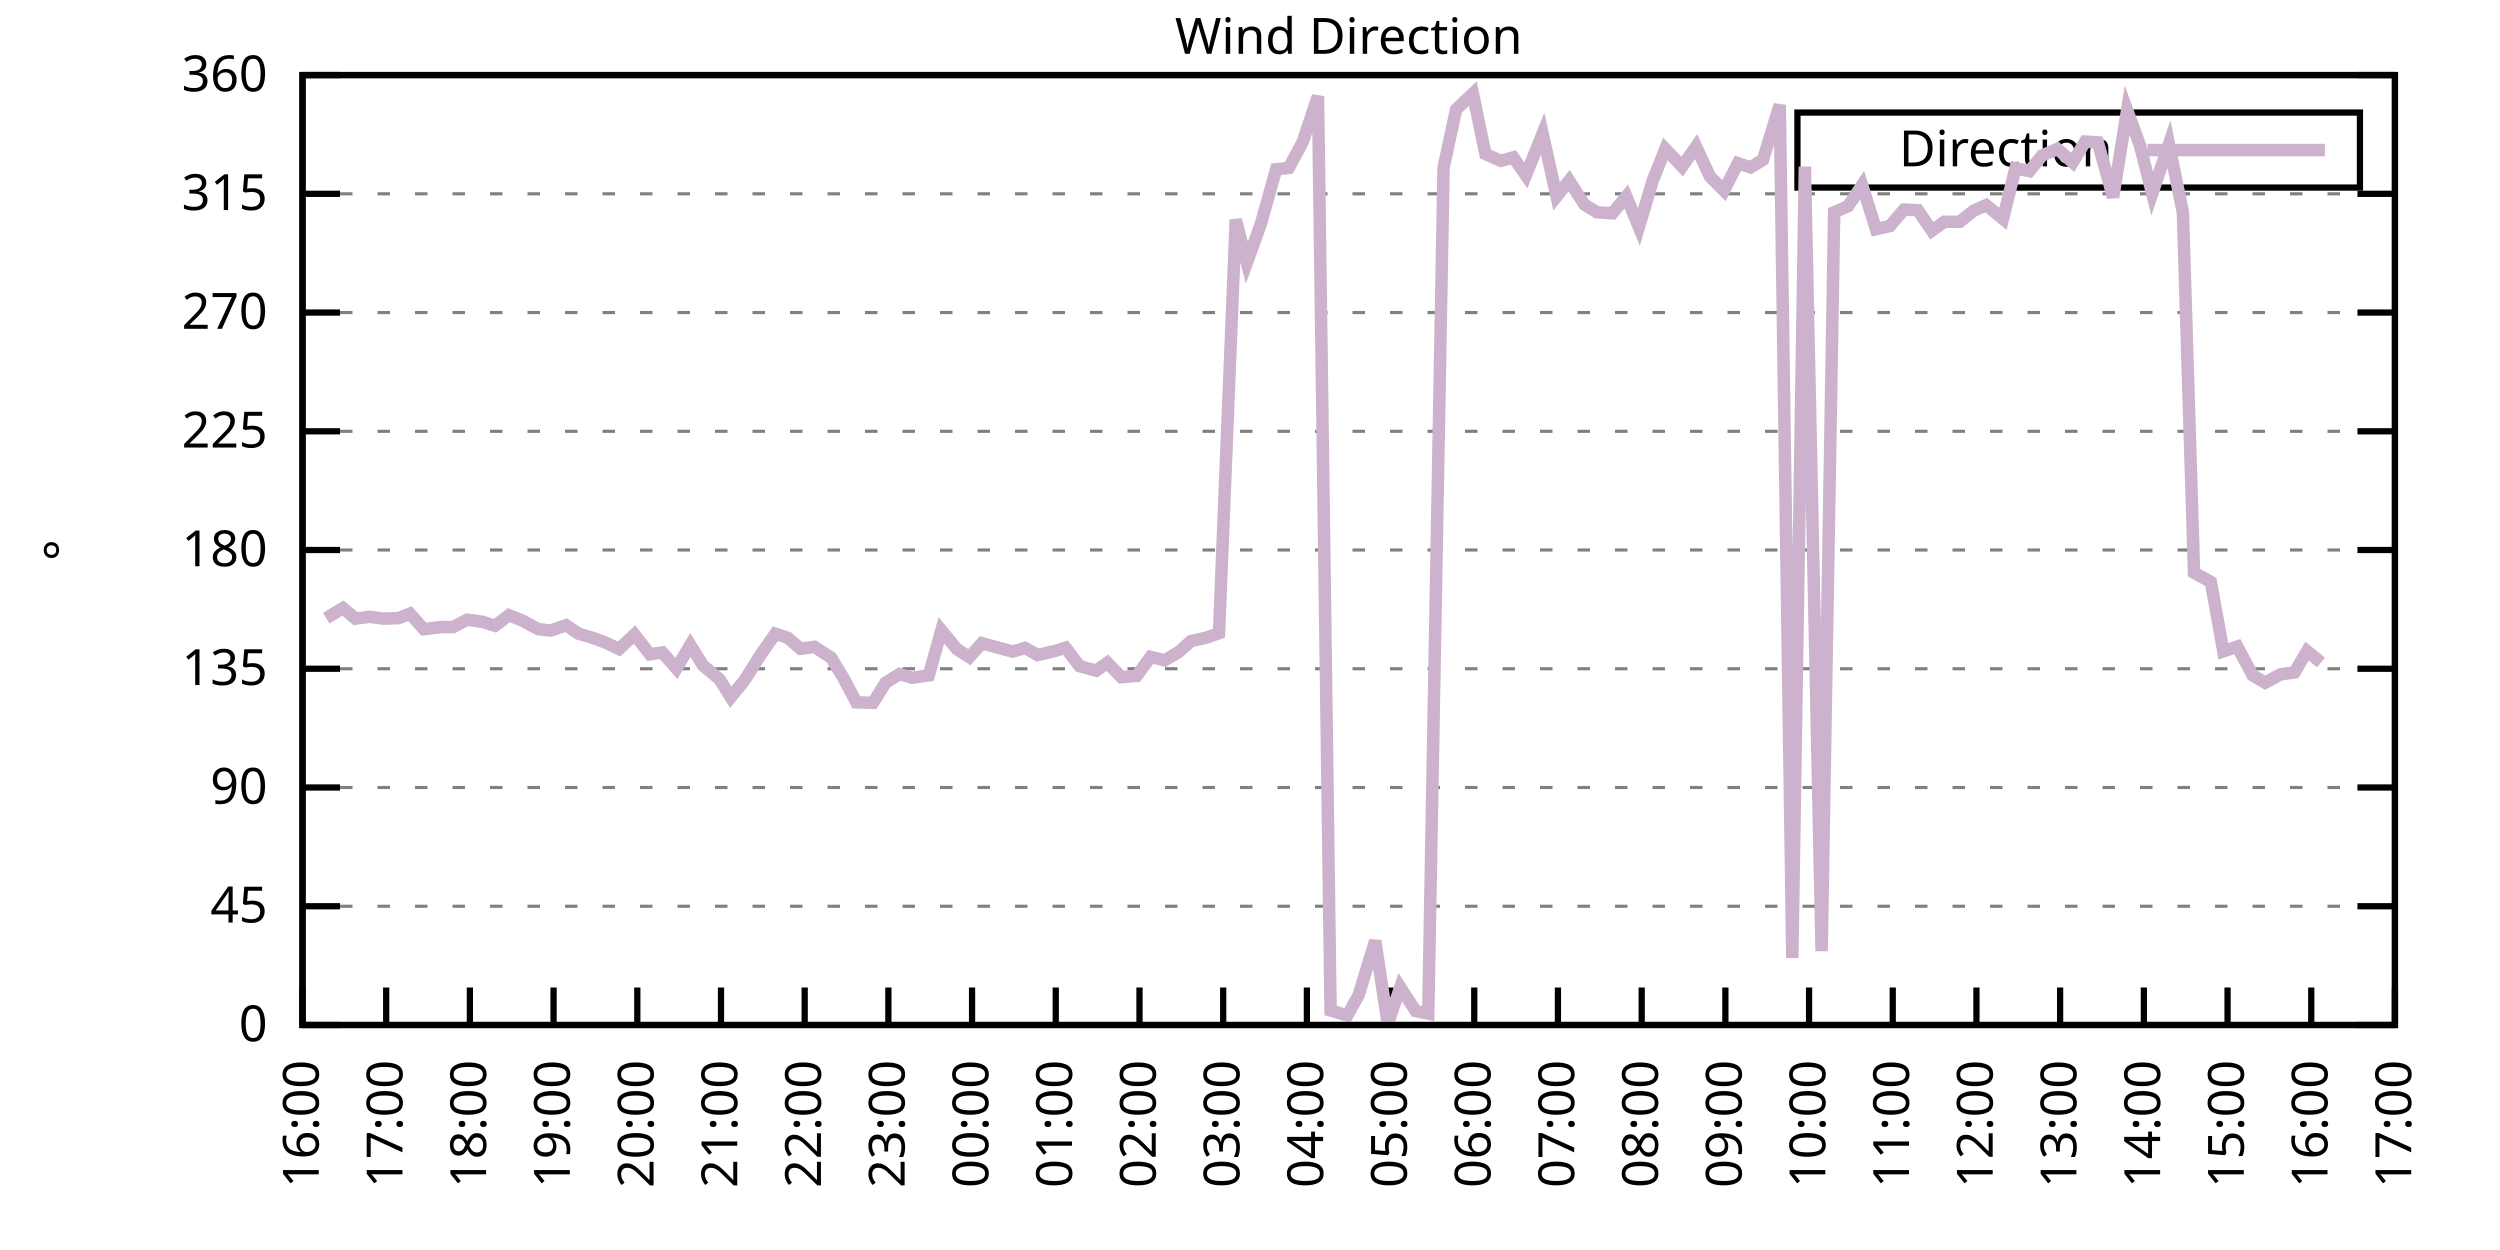
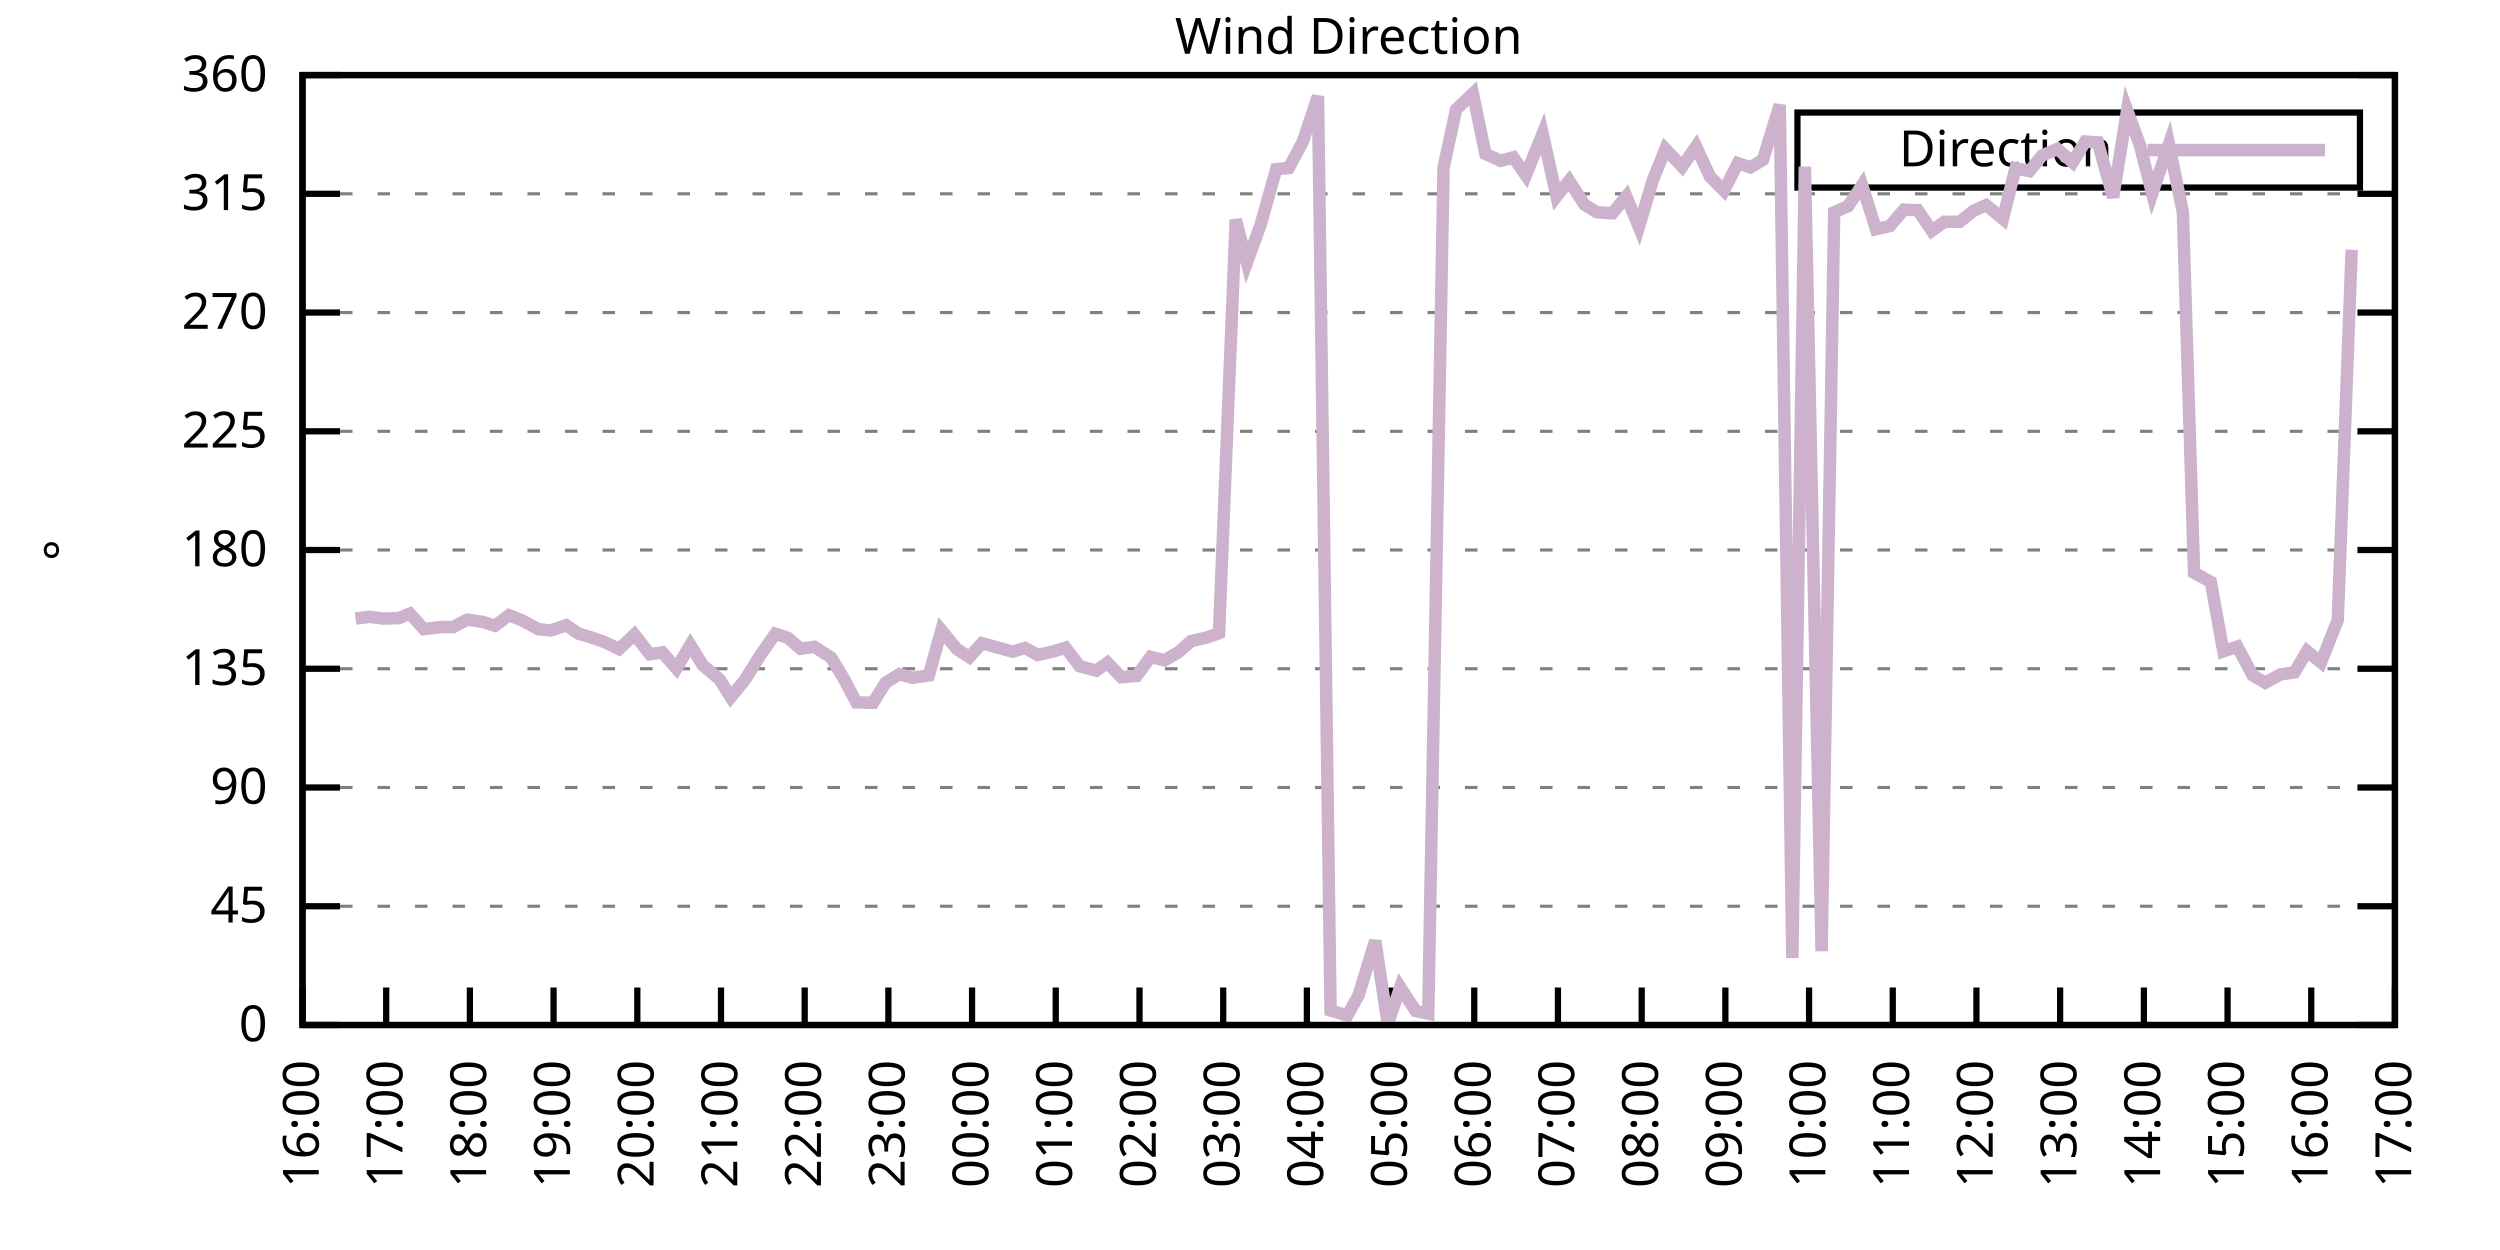
<svg xmlns="http://www.w3.org/2000/svg" xmlns:xlink="http://www.w3.org/1999/xlink" width="400" height="200" viewBox="0 0 400 200">
  <g id="gnuplot_canvas">
    <rect x="0" y="0" width="400" height="200" fill="none" />
    <defs>
      <circle id="gpDot" r="0.5" stroke-width="0.5" stroke="currentColor" />
      <path id="gpPt0" stroke-width="0.333" stroke="currentColor" d="M-1,0 h2 M0,-1 v2" />
      <path id="gpPt1" stroke-width="0.333" stroke="currentColor" d="M-1,-1 L1,1 M1,-1 L-1,1" />
      <path id="gpPt2" stroke-width="0.333" stroke="currentColor" d="M-1,0 L1,0 M0,-1 L0,1 M-1,-1 L1,1 M-1,1 L1,-1" />
      <rect id="gpPt3" stroke-width="0.333" stroke="currentColor" x="-1" y="-1" width="2" height="2" />
      <rect id="gpPt4" stroke-width="0.333" stroke="currentColor" fill="currentColor" x="-1" y="-1" width="2" height="2" />
      <circle id="gpPt5" stroke-width="0.333" stroke="currentColor" cx="0" cy="0" r="1" />
      <use xlink:href="#gpPt5" id="gpPt6" fill="currentColor" stroke="none" />
      <path id="gpPt7" stroke-width="0.333" stroke="currentColor" d="M0,-1.33 L-1.33,0.67 L1.33,0.67 z" />
      <use xlink:href="#gpPt7" id="gpPt8" fill="currentColor" stroke="none" />
      <use xlink:href="#gpPt7" id="gpPt9" stroke="currentColor" transform="rotate(180)" />
      <use xlink:href="#gpPt9" id="gpPt10" fill="currentColor" stroke="none" />
      <use xlink:href="#gpPt3" id="gpPt11" stroke="currentColor" transform="rotate(45)" />
      <use xlink:href="#gpPt11" id="gpPt12" fill="currentColor" stroke="none" />
      <path id="gpPt13" stroke-width="0.333" stroke="currentColor" d="M0,1.330 L1.265,0.411 L0.782,-1.067 L-0.782,-1.076 L-1.265,0.411 z" />
      <use xlink:href="#gpPt13" id="gpPt14" fill="currentColor" stroke="none" />
      <filter id="textbox" filterUnits="objectBoundingBox" x="0" y="0" height="1" width="1">
        <feFlood flood-color="white" flood-opacity="1" result="bgnd" />
        <feComposite in="SourceGraphic" in2="bgnd" operator="atop" />
      </filter>
      <filter id="greybox" filterUnits="objectBoundingBox" x="0" y="0" height="1" width="1">
        <feFlood flood-color="lightgrey" flood-opacity="1" result="grey" />
        <feComposite in="SourceGraphic" in2="grey" operator="atop" />
      </filter>
    </defs>
    <g fill="none" color="white" stroke="currentColor" stroke-width="1.00" stroke-linecap="butt" stroke-linejoin="miter">
</g>
    <g fill="none" color="black" stroke="currentColor" stroke-width="1.00" stroke-linecap="butt" stroke-linejoin="miter">
      <g stroke="none" shape-rendering="crispEdges">
        <polygon fill="rgb(255, 255, 255)" points="48.40,164.00 383.18,164.00 383.18,12.02 48.40,12.02 " />
      </g>
    </g>
    <g fill="none" color="black" stroke="currentColor" stroke-width="1.00" stroke-linecap="butt" stroke-linejoin="miter">
</g>
    <g fill="none" color="black" stroke="black" stroke-width="0.50" stroke-linecap="butt" stroke-linejoin="miter">
</g>
    <g fill="none" color="gray" stroke="currentColor" stroke-width="0.50" stroke-linecap="butt" stroke-linejoin="miter">
      <path stroke="gray" stroke-dasharray="2,4" class="gridline" d="M48.40,164.00 L383.19,164.00  " />
    </g>
    <g fill="none" color="gray" stroke="gray" stroke-width="1.00" stroke-linecap="butt" stroke-linejoin="miter">
</g>
    <g fill="none" color="black" stroke="currentColor" stroke-width="1.00" stroke-linecap="butt" stroke-linejoin="miter">
      <path stroke="black" d="M48.40,164.00 L54.40,164.00 M383.19,164.00 L377.19,164.00  " />
      <g transform="translate(42.80,166.60)" stroke="none" fill="black" font-family="Sans" font-size="8.00" text-anchor="end">
        <text>
          <tspan font-family="Sans"> 0</tspan>
        </text>
      </g>
    </g>
    <g fill="none" color="black" stroke="currentColor" stroke-width="1.00" stroke-linecap="butt" stroke-linejoin="miter">
</g>
    <g fill="none" color="black" stroke="black" stroke-width="0.50" stroke-linecap="butt" stroke-linejoin="miter">
</g>
    <g fill="none" color="gray" stroke="currentColor" stroke-width="0.50" stroke-linecap="butt" stroke-linejoin="miter">
      <path stroke="gray" stroke-dasharray="2,4" class="gridline" d="M48.40,145.00 L383.19,145.00  " />
    </g>
    <g fill="none" color="gray" stroke="gray" stroke-width="1.00" stroke-linecap="butt" stroke-linejoin="miter">
</g>
    <g fill="none" color="black" stroke="currentColor" stroke-width="1.00" stroke-linecap="butt" stroke-linejoin="miter">
      <path stroke="black" d="M48.40,145.00 L54.40,145.00 M383.19,145.00 L377.19,145.00  " />
      <g transform="translate(42.80,147.60)" stroke="none" fill="black" font-family="Sans" font-size="8.00" text-anchor="end">
        <text>
          <tspan font-family="Sans"> 45</tspan>
        </text>
      </g>
    </g>
    <g fill="none" color="black" stroke="currentColor" stroke-width="1.00" stroke-linecap="butt" stroke-linejoin="miter">
</g>
    <g fill="none" color="black" stroke="black" stroke-width="0.50" stroke-linecap="butt" stroke-linejoin="miter">
</g>
    <g fill="none" color="gray" stroke="currentColor" stroke-width="0.50" stroke-linecap="butt" stroke-linejoin="miter">
      <path stroke="gray" stroke-dasharray="2,4" class="gridline" d="M48.40,126.00 L383.19,126.00  " />
    </g>
    <g fill="none" color="gray" stroke="gray" stroke-width="1.00" stroke-linecap="butt" stroke-linejoin="miter">
</g>
    <g fill="none" color="black" stroke="currentColor" stroke-width="1.00" stroke-linecap="butt" stroke-linejoin="miter">
      <path stroke="black" d="M48.40,126.00 L54.40,126.00 M383.19,126.00 L377.19,126.00  " />
      <g transform="translate(42.80,128.60)" stroke="none" fill="black" font-family="Sans" font-size="8.00" text-anchor="end">
        <text>
          <tspan font-family="Sans"> 90</tspan>
        </text>
      </g>
    </g>
    <g fill="none" color="black" stroke="currentColor" stroke-width="1.00" stroke-linecap="butt" stroke-linejoin="miter">
</g>
    <g fill="none" color="black" stroke="black" stroke-width="0.50" stroke-linecap="butt" stroke-linejoin="miter">
</g>
    <g fill="none" color="gray" stroke="currentColor" stroke-width="0.50" stroke-linecap="butt" stroke-linejoin="miter">
      <path stroke="gray" stroke-dasharray="2,4" class="gridline" d="M48.40,107.00 L383.19,107.00  " />
    </g>
    <g fill="none" color="gray" stroke="gray" stroke-width="1.00" stroke-linecap="butt" stroke-linejoin="miter">
</g>
    <g fill="none" color="black" stroke="currentColor" stroke-width="1.00" stroke-linecap="butt" stroke-linejoin="miter">
      <path stroke="black" d="M48.40,107.00 L54.40,107.00 M383.19,107.00 L377.19,107.00  " />
      <g transform="translate(42.80,109.60)" stroke="none" fill="black" font-family="Sans" font-size="8.00" text-anchor="end">
        <text>
          <tspan font-family="Sans"> 135</tspan>
        </text>
      </g>
    </g>
    <g fill="none" color="black" stroke="currentColor" stroke-width="1.00" stroke-linecap="butt" stroke-linejoin="miter">
</g>
    <g fill="none" color="black" stroke="black" stroke-width="0.50" stroke-linecap="butt" stroke-linejoin="miter">
</g>
    <g fill="none" color="gray" stroke="currentColor" stroke-width="0.50" stroke-linecap="butt" stroke-linejoin="miter">
      <path stroke="gray" stroke-dasharray="2,4" class="gridline" d="M48.40,88.00 L383.19,88.00  " />
    </g>
    <g fill="none" color="gray" stroke="gray" stroke-width="1.00" stroke-linecap="butt" stroke-linejoin="miter">
</g>
    <g fill="none" color="black" stroke="currentColor" stroke-width="1.00" stroke-linecap="butt" stroke-linejoin="miter">
      <path stroke="black" d="M48.40,88.00 L54.40,88.00 M383.19,88.00 L377.19,88.00  " />
      <g transform="translate(42.80,90.60)" stroke="none" fill="black" font-family="Sans" font-size="8.00" text-anchor="end">
        <text>
          <tspan font-family="Sans"> 180</tspan>
        </text>
      </g>
    </g>
    <g fill="none" color="black" stroke="currentColor" stroke-width="1.00" stroke-linecap="butt" stroke-linejoin="miter">
</g>
    <g fill="none" color="black" stroke="black" stroke-width="0.50" stroke-linecap="butt" stroke-linejoin="miter">
</g>
    <g fill="none" color="gray" stroke="currentColor" stroke-width="0.50" stroke-linecap="butt" stroke-linejoin="miter">
      <path stroke="gray" stroke-dasharray="2,4" class="gridline" d="M48.40,69.01 L383.19,69.01  " />
    </g>
    <g fill="none" color="gray" stroke="gray" stroke-width="1.00" stroke-linecap="butt" stroke-linejoin="miter">
</g>
    <g fill="none" color="black" stroke="currentColor" stroke-width="1.00" stroke-linecap="butt" stroke-linejoin="miter">
      <path stroke="black" d="M48.40,69.01 L54.40,69.01 M383.19,69.01 L377.19,69.01  " />
      <g transform="translate(42.80,71.61)" stroke="none" fill="black" font-family="Sans" font-size="8.00" text-anchor="end">
        <text>
          <tspan font-family="Sans"> 225</tspan>
        </text>
      </g>
    </g>
    <g fill="none" color="black" stroke="currentColor" stroke-width="1.00" stroke-linecap="butt" stroke-linejoin="miter">
</g>
    <g fill="none" color="black" stroke="black" stroke-width="0.50" stroke-linecap="butt" stroke-linejoin="miter">
</g>
    <g fill="none" color="gray" stroke="currentColor" stroke-width="0.50" stroke-linecap="butt" stroke-linejoin="miter">
      <path stroke="gray" stroke-dasharray="2,4" class="gridline" d="M48.40,50.01 L383.19,50.01  " />
    </g>
    <g fill="none" color="gray" stroke="gray" stroke-width="1.00" stroke-linecap="butt" stroke-linejoin="miter">
</g>
    <g fill="none" color="black" stroke="currentColor" stroke-width="1.00" stroke-linecap="butt" stroke-linejoin="miter">
      <path stroke="black" d="M48.40,50.01 L54.40,50.01 M383.19,50.01 L377.19,50.01  " />
      <g transform="translate(42.80,52.61)" stroke="none" fill="black" font-family="Sans" font-size="8.00" text-anchor="end">
        <text>
          <tspan font-family="Sans"> 270</tspan>
        </text>
      </g>
    </g>
    <g fill="none" color="black" stroke="currentColor" stroke-width="1.00" stroke-linecap="butt" stroke-linejoin="miter">
</g>
    <g fill="none" color="black" stroke="black" stroke-width="0.50" stroke-linecap="butt" stroke-linejoin="miter">
</g>
    <g fill="none" color="gray" stroke="currentColor" stroke-width="0.50" stroke-linecap="butt" stroke-linejoin="miter">
      <path stroke="gray" stroke-dasharray="2,4" class="gridline" d="M48.40,31.01 L383.19,31.01  " />
    </g>
    <g fill="none" color="gray" stroke="gray" stroke-width="1.00" stroke-linecap="butt" stroke-linejoin="miter">
</g>
    <g fill="none" color="black" stroke="currentColor" stroke-width="1.00" stroke-linecap="butt" stroke-linejoin="miter">
      <path stroke="black" d="M48.40,31.01 L54.40,31.01 M383.19,31.01 L377.19,31.01  " />
      <g transform="translate(42.80,33.61)" stroke="none" fill="black" font-family="Sans" font-size="8.00" text-anchor="end">
        <text>
          <tspan font-family="Sans"> 315</tspan>
        </text>
      </g>
    </g>
    <g fill="none" color="black" stroke="currentColor" stroke-width="1.00" stroke-linecap="butt" stroke-linejoin="miter">
</g>
    <g fill="none" color="black" stroke="black" stroke-width="0.50" stroke-linecap="butt" stroke-linejoin="miter">
</g>
    <g fill="none" color="gray" stroke="currentColor" stroke-width="0.50" stroke-linecap="butt" stroke-linejoin="miter">
      <path stroke="gray" stroke-dasharray="2,4" class="gridline" d="M48.40,12.01 L383.19,12.01  " />
    </g>
    <g fill="none" color="gray" stroke="gray" stroke-width="1.00" stroke-linecap="butt" stroke-linejoin="miter">
</g>
    <g fill="none" color="black" stroke="currentColor" stroke-width="1.00" stroke-linecap="butt" stroke-linejoin="miter">
      <path stroke="black" d="M48.40,12.01 L54.40,12.01 M383.19,12.01 L377.19,12.01  " />
      <g transform="translate(42.80,14.61)" stroke="none" fill="black" font-family="Sans" font-size="8.00" text-anchor="end">
        <text>
          <tspan font-family="Sans"> 360</tspan>
        </text>
      </g>
    </g>
    <g fill="none" color="black" stroke="currentColor" stroke-width="1.00" stroke-linecap="butt" stroke-linejoin="miter">
      <path stroke="black" d="M48.40,164.00 L48.40,158.00  " />
      <g transform="translate(51.00,169.60) rotate(270.00)" stroke="none" fill="black" font-family="Sans" font-size="8.00" text-anchor="end">
        <text>
          <tspan font-family="Sans">16:00</tspan>
        </text>
      </g>
    </g>
    <g fill="none" color="black" stroke="currentColor" stroke-width="1.00" stroke-linecap="butt" stroke-linejoin="miter">
      <path stroke="black" d="M61.79,164.00 L61.79,158.00  " />
      <g transform="translate(64.39,169.60) rotate(270.00)" stroke="none" fill="black" font-family="Sans" font-size="8.00" text-anchor="end">
        <text>
          <tspan font-family="Sans">17:00</tspan>
        </text>
      </g>
    </g>
    <g fill="none" color="black" stroke="currentColor" stroke-width="1.00" stroke-linecap="butt" stroke-linejoin="miter">
      <path stroke="black" d="M75.18,164.00 L75.18,158.00  " />
      <g transform="translate(77.78,169.60) rotate(270.00)" stroke="none" fill="black" font-family="Sans" font-size="8.00" text-anchor="end">
        <text>
          <tspan font-family="Sans">18:00</tspan>
        </text>
      </g>
    </g>
    <g fill="none" color="black" stroke="currentColor" stroke-width="1.00" stroke-linecap="butt" stroke-linejoin="miter">
      <path stroke="black" d="M88.57,164.00 L88.57,158.00  " />
      <g transform="translate(91.17,169.60) rotate(270.00)" stroke="none" fill="black" font-family="Sans" font-size="8.00" text-anchor="end">
        <text>
          <tspan font-family="Sans">19:00</tspan>
        </text>
      </g>
    </g>
    <g fill="none" color="black" stroke="currentColor" stroke-width="1.00" stroke-linecap="butt" stroke-linejoin="miter">
      <path stroke="black" d="M101.97,164.00 L101.97,158.00  " />
      <g transform="translate(104.57,169.60) rotate(270.00)" stroke="none" fill="black" font-family="Sans" font-size="8.00" text-anchor="end">
        <text>
          <tspan font-family="Sans">20:00</tspan>
        </text>
      </g>
    </g>
    <g fill="none" color="black" stroke="currentColor" stroke-width="1.00" stroke-linecap="butt" stroke-linejoin="miter">
      <path stroke="black" d="M115.36,164.00 L115.36,158.00  " />
      <g transform="translate(117.96,169.60) rotate(270.00)" stroke="none" fill="black" font-family="Sans" font-size="8.00" text-anchor="end">
        <text>
          <tspan font-family="Sans">21:00</tspan>
        </text>
      </g>
    </g>
    <g fill="none" color="black" stroke="currentColor" stroke-width="1.00" stroke-linecap="butt" stroke-linejoin="miter">
      <path stroke="black" d="M128.75,164.00 L128.75,158.00  " />
      <g transform="translate(131.35,169.60) rotate(270.00)" stroke="none" fill="black" font-family="Sans" font-size="8.00" text-anchor="end">
        <text>
          <tspan font-family="Sans">22:00</tspan>
        </text>
      </g>
    </g>
    <g fill="none" color="black" stroke="currentColor" stroke-width="1.00" stroke-linecap="butt" stroke-linejoin="miter">
      <path stroke="black" d="M142.14,164.00 L142.14,158.00  " />
      <g transform="translate(144.74,169.60) rotate(270.00)" stroke="none" fill="black" font-family="Sans" font-size="8.00" text-anchor="end">
        <text>
          <tspan font-family="Sans">23:00</tspan>
        </text>
      </g>
    </g>
    <g fill="none" color="black" stroke="currentColor" stroke-width="1.00" stroke-linecap="butt" stroke-linejoin="miter">
      <path stroke="black" d="M155.53,164.00 L155.53,158.00  " />
      <g transform="translate(158.13,169.60) rotate(270.00)" stroke="none" fill="black" font-family="Sans" font-size="8.00" text-anchor="end">
        <text>
          <tspan font-family="Sans">00:00</tspan>
        </text>
      </g>
    </g>
    <g fill="none" color="black" stroke="currentColor" stroke-width="1.00" stroke-linecap="butt" stroke-linejoin="miter">
      <path stroke="black" d="M168.92,164.00 L168.92,158.00  " />
      <g transform="translate(171.52,169.60) rotate(270.00)" stroke="none" fill="black" font-family="Sans" font-size="8.00" text-anchor="end">
        <text>
          <tspan font-family="Sans">01:00</tspan>
        </text>
      </g>
    </g>
    <g fill="none" color="black" stroke="currentColor" stroke-width="1.00" stroke-linecap="butt" stroke-linejoin="miter">
      <path stroke="black" d="M182.32,164.00 L182.32,158.00  " />
      <g transform="translate(184.92,169.60) rotate(270.00)" stroke="none" fill="black" font-family="Sans" font-size="8.00" text-anchor="end">
        <text>
          <tspan font-family="Sans">02:00</tspan>
        </text>
      </g>
    </g>
    <g fill="none" color="black" stroke="currentColor" stroke-width="1.00" stroke-linecap="butt" stroke-linejoin="miter">
      <path stroke="black" d="M195.71,164.00 L195.71,158.00  " />
      <g transform="translate(198.31,169.60) rotate(270.00)" stroke="none" fill="black" font-family="Sans" font-size="8.00" text-anchor="end">
        <text>
          <tspan font-family="Sans">03:00</tspan>
        </text>
      </g>
    </g>
    <g fill="none" color="black" stroke="currentColor" stroke-width="1.00" stroke-linecap="butt" stroke-linejoin="miter">
      <path stroke="black" d="M209.10,164.00 L209.10,158.00  " />
      <g transform="translate(211.70,169.60) rotate(270.00)" stroke="none" fill="black" font-family="Sans" font-size="8.00" text-anchor="end">
        <text>
          <tspan font-family="Sans">04:00</tspan>
        </text>
      </g>
    </g>
    <g fill="none" color="black" stroke="currentColor" stroke-width="1.00" stroke-linecap="butt" stroke-linejoin="miter">
      <path stroke="black" d="M222.49,164.00 L222.49,158.00  " />
      <g transform="translate(225.09,169.60) rotate(270.00)" stroke="none" fill="black" font-family="Sans" font-size="8.00" text-anchor="end">
        <text>
          <tspan font-family="Sans">05:00</tspan>
        </text>
      </g>
    </g>
    <g fill="none" color="black" stroke="currentColor" stroke-width="1.00" stroke-linecap="butt" stroke-linejoin="miter">
      <path stroke="black" d="M235.88,164.00 L235.88,158.00  " />
      <g transform="translate(238.48,169.60) rotate(270.00)" stroke="none" fill="black" font-family="Sans" font-size="8.00" text-anchor="end">
        <text>
          <tspan font-family="Sans">06:00</tspan>
        </text>
      </g>
    </g>
    <g fill="none" color="black" stroke="currentColor" stroke-width="1.00" stroke-linecap="butt" stroke-linejoin="miter">
      <path stroke="black" d="M249.27,164.00 L249.27,158.00  " />
      <g transform="translate(251.87,169.60) rotate(270.00)" stroke="none" fill="black" font-family="Sans" font-size="8.00" text-anchor="end">
        <text>
          <tspan font-family="Sans">07:00</tspan>
        </text>
      </g>
    </g>
    <g fill="none" color="black" stroke="currentColor" stroke-width="1.00" stroke-linecap="butt" stroke-linejoin="miter">
      <path stroke="black" d="M262.67,164.00 L262.67,158.00  " />
      <g transform="translate(265.27,169.60) rotate(270.00)" stroke="none" fill="black" font-family="Sans" font-size="8.00" text-anchor="end">
        <text>
          <tspan font-family="Sans">08:00</tspan>
        </text>
      </g>
    </g>
    <g fill="none" color="black" stroke="currentColor" stroke-width="1.00" stroke-linecap="butt" stroke-linejoin="miter">
      <path stroke="black" d="M276.06,164.00 L276.06,158.00  " />
      <g transform="translate(278.66,169.60) rotate(270.00)" stroke="none" fill="black" font-family="Sans" font-size="8.00" text-anchor="end">
        <text>
          <tspan font-family="Sans">09:00</tspan>
        </text>
      </g>
    </g>
    <g fill="none" color="black" stroke="currentColor" stroke-width="1.00" stroke-linecap="butt" stroke-linejoin="miter">
      <path stroke="black" d="M289.45,164.00 L289.45,158.00  " />
      <g transform="translate(292.05,169.60) rotate(270.00)" stroke="none" fill="black" font-family="Sans" font-size="8.00" text-anchor="end">
        <text>
          <tspan font-family="Sans">10:00</tspan>
        </text>
      </g>
    </g>
    <g fill="none" color="black" stroke="currentColor" stroke-width="1.00" stroke-linecap="butt" stroke-linejoin="miter">
      <path stroke="black" d="M302.84,164.00 L302.84,158.00  " />
      <g transform="translate(305.44,169.60) rotate(270.00)" stroke="none" fill="black" font-family="Sans" font-size="8.00" text-anchor="end">
        <text>
          <tspan font-family="Sans">11:00</tspan>
        </text>
      </g>
    </g>
    <g fill="none" color="black" stroke="currentColor" stroke-width="1.00" stroke-linecap="butt" stroke-linejoin="miter">
      <path stroke="black" d="M316.23,164.00 L316.23,158.00  " />
      <g transform="translate(318.83,169.60) rotate(270.00)" stroke="none" fill="black" font-family="Sans" font-size="8.00" text-anchor="end">
        <text>
          <tspan font-family="Sans">12:00</tspan>
        </text>
      </g>
    </g>
    <g fill="none" color="black" stroke="currentColor" stroke-width="1.00" stroke-linecap="butt" stroke-linejoin="miter">
      <path stroke="black" d="M329.62,164.00 L329.62,158.00  " />
      <g transform="translate(332.22,169.60) rotate(270.00)" stroke="none" fill="black" font-family="Sans" font-size="8.00" text-anchor="end">
        <text>
          <tspan font-family="Sans">13:00</tspan>
        </text>
      </g>
    </g>
    <g fill="none" color="black" stroke="currentColor" stroke-width="1.00" stroke-linecap="butt" stroke-linejoin="miter">
      <path stroke="black" d="M343.02,164.00 L343.02,158.00  " />
      <g transform="translate(345.62,169.60) rotate(270.00)" stroke="none" fill="black" font-family="Sans" font-size="8.00" text-anchor="end">
        <text>
          <tspan font-family="Sans">14:00</tspan>
        </text>
      </g>
    </g>
    <g fill="none" color="black" stroke="currentColor" stroke-width="1.00" stroke-linecap="butt" stroke-linejoin="miter">
      <path stroke="black" d="M356.41,164.00 L356.41,158.00  " />
      <g transform="translate(359.01,169.60) rotate(270.00)" stroke="none" fill="black" font-family="Sans" font-size="8.00" text-anchor="end">
        <text>
          <tspan font-family="Sans">15:00</tspan>
        </text>
      </g>
    </g>
    <g fill="none" color="black" stroke="currentColor" stroke-width="1.00" stroke-linecap="butt" stroke-linejoin="miter">
      <path stroke="black" d="M369.80,164.00 L369.80,158.00  " />
      <g transform="translate(372.40,169.60) rotate(270.00)" stroke="none" fill="black" font-family="Sans" font-size="8.00" text-anchor="end">
        <text>
          <tspan font-family="Sans">16:00</tspan>
        </text>
      </g>
    </g>
    <g fill="none" color="black" stroke="currentColor" stroke-width="1.00" stroke-linecap="butt" stroke-linejoin="miter">
      <path stroke="black" d="M383.19,164.00 L383.19,158.00  " />
      <g transform="translate(385.79,169.60) rotate(270.00)" stroke="none" fill="black" font-family="Sans" font-size="8.00" text-anchor="end">
        <text>
          <tspan font-family="Sans">17:00</tspan>
        </text>
      </g>
    </g>
    <g fill="none" color="black" stroke="currentColor" stroke-width="1.00" stroke-linecap="butt" stroke-linejoin="miter">
</g>
    <g fill="none" color="black" stroke="currentColor" stroke-width="1.00" stroke-linecap="butt" stroke-linejoin="miter">
      <path stroke="black" d="M48.40,12.01 L48.40,164.00 L383.19,164.00 L383.19,12.01 L48.40,12.01 Z  " />
    </g>
    <g fill="none" color="black" stroke="currentColor" stroke-width="1.00" stroke-linecap="butt" stroke-linejoin="miter">
</g>
    <g fill="none" color="black" stroke="currentColor" stroke-width="1.00" stroke-linecap="butt" stroke-linejoin="miter">
      <path stroke="black" d="M287.59,30.01 L287.59,18.01 L377.59,18.01 L377.59,30.01 L287.59,30.01 Z  " />
    </g>
    <g id="Wind_direction_plot_1">
      <g fill="none" color="white" stroke="black" stroke-width="2.00" stroke-linecap="butt" stroke-linejoin="miter">
</g>
      <g fill="none" color="black" stroke="currentColor" stroke-width="2.00" stroke-linecap="butt" stroke-linejoin="miter">
        <g transform="translate(337.99,26.61)" stroke="none" fill="black" font-family="Sans" font-size="8.00" text-anchor="end">
          <text>
            <tspan font-family="Sans">Direction</tspan>
          </text>
        </g>
      </g>
      <g fill="none" color="black" stroke="currentColor" stroke-width="2.00" stroke-linecap="butt" stroke-linejoin="miter">
-         <path stroke="rgb(204, 178, 204)" d="M343.59,24.01 L371.99,24.01 M52.19,98.90 L54.87,97.29 L56.88,98.98 L59.11,98.69 L61.35,98.98 L63.80,98.90   L65.59,98.18 L67.82,100.67 L70.50,100.33 L72.50,100.33 L74.74,99.15 L77.19,99.49 L79.20,100.12 L81.43,98.43   L83.66,99.32 L86.12,100.67 L88.13,100.88 L90.58,100.04 L92.59,101.39 L94.82,102.06 L96.83,102.78 L99.06,103.84   L101.52,101.52 L103.98,104.68 L105.98,104.39 L108.22,106.96 L110.45,103.20 L112.46,106.45 L115.13,108.69 L116.92,111.56   L119.15,108.82 L121.61,104.89 L124.06,101.39 L126.07,102.06 L128.08,103.80 L130.31,103.50 L132.99,105.23 L135.00,108.57   L137.01,112.37 L139.69,112.45 L141.69,109.24 L143.93,107.85 L145.94,108.44 L148.61,108.06 L150.62,100.84 L153.08,103.84   L155.09,105.15 L157.10,102.91 L162.01,104.26 L164.01,103.67 L166.02,104.81 L168.70,104.18 L170.49,103.63 L172.72,106.58   L175.40,107.30 L177.18,106.03 L179.41,108.35 L181.87,108.14 L184.10,105.10 L186.33,105.65 L188.57,104.34 L190.57,102.57   L193.03,102.02 L195.04,101.30 L197.72,35.15 L199.50,42.03 L201.73,35.86 L204.19,27.08 L206.20,26.87 L208.43,22.73   L210.88,15.39 L212.89,161.68 L215.57,162.48 L217.36,159.27 L220.04,150.53 L222.04,163.83 L224.05,157.96 L226.51,161.76   L228.52,162.18 L230.97,26.83 L232.98,17.50 L235.66,14.97 L237.67,24.63 L240.12,25.73 L242.13,25.18 L244.14,28.05   L246.82,21.38 L249.05,31.43 L251.06,28.90 L253.51,32.74 L255.52,33.96 L257.98,34.13 L260.21,31.43 L262.22,36.33   L264.45,28.86 L266.46,23.83 L269.14,26.66 L271.37,23.45 L273.60,28.26 L275.83,30.50 L278.07,26.11 L280.07,26.79   L282.08,25.56 L284.76,16.78 L286.77,153.28 L288.78,26.66 L291.46,152.18 L293.47,33.96 L295.70,32.99 L297.93,29.62   L300.16,36.67 L302.39,36.16 L304.63,33.54 L306.86,33.63 L309.09,36.92 L311.10,35.48 L313.55,35.48 L315.79,33.71   L317.79,32.82 L320.47,35.02 L322.48,26.91 L324.71,27.38 L326.72,24.89 L329.18,23.83 L331.63,25.98 L333.64,22.65   L335.65,22.78 L338.10,31.56 L340.34,17.63 L342.35,23.11 L344.35,30.97 L347.03,23.07 L349.26,33.96 L351.05,91.64   L353.73,93.11 L355.74,104.22 L357.97,103.46 L360.42,108.06 L362.43,109.24 L364.89,107.89 L367.12,107.59 L369.13,104.18   L371.36,105.99  " />
+         <path stroke="rgb(204, 178, 204)" d="M343.59,24.01 L371.99,24.01 M56.88,98.98 L59.11,98.69 L61.35,98.98 L63.80,98.90 L65.59,98.18 L67.82,100.67   L70.50,100.33 L72.50,100.33 L74.74,99.15 L77.19,99.49 L79.20,100.12 L81.43,98.43 L83.66,99.32 L86.12,100.67   L88.13,100.88 L90.58,100.04 L92.59,101.39 L94.82,102.06 L96.83,102.78 L99.06,103.84 L101.52,101.52 L103.98,104.68   L105.98,104.39 L108.22,106.96 L110.45,103.20 L112.46,106.45 L115.13,108.69 L116.92,111.56 L119.15,108.82 L121.61,104.89   L124.06,101.39 L126.07,102.06 L128.08,103.80 L130.31,103.50 L132.99,105.23 L135.00,108.57 L137.01,112.37 L139.69,112.45   L141.69,109.24 L143.93,107.85 L145.94,108.44 L148.61,108.06 L150.62,100.84 L153.08,103.84 L155.09,105.15 L157.10,102.91   L162.01,104.26 L164.01,103.67 L166.02,104.81 L168.70,104.18 L170.49,103.63 L172.72,106.58 L175.40,107.30 L177.18,106.03   L179.41,108.35 L181.87,108.14 L184.10,105.10 L186.33,105.65 L188.57,104.34 L190.57,102.57 L193.03,102.02 L195.04,101.30   L197.72,35.15 L199.50,42.03 L201.73,35.86 L204.19,27.08 L206.20,26.87 L208.43,22.73 L210.88,15.39 L212.89,161.68   L215.57,162.48 L217.36,159.27 L220.04,150.53 L222.04,163.83 L224.05,157.96 L226.51,161.76 L228.52,162.18 L230.97,26.83   L232.98,17.50 L235.66,14.97 L237.67,24.63 L240.12,25.73 L242.13,25.18 L244.14,28.05 L246.82,21.38 L249.05,31.43   L251.06,28.90 L253.51,32.74 L255.52,33.96 L257.98,34.13 L260.21,31.43 L262.22,36.33 L264.45,28.86 L266.46,23.83   L269.14,26.66 L271.37,23.45 L273.60,28.26 L275.83,30.50 L278.07,26.11 L280.07,26.79 L282.08,25.56 L284.76,16.78   L286.77,153.28 L288.78,26.66 L291.46,152.18 L293.47,33.96 L295.70,32.99 L297.93,29.62 L300.16,36.67 L302.39,36.16   L304.63,33.54 L306.86,33.63 L309.09,36.92 L311.10,35.48 L313.55,35.48 L315.79,33.71 L317.79,32.82 L320.47,35.02   L322.48,26.91 L324.71,27.38 L326.72,24.89 L329.18,23.83 L331.63,25.98 L333.64,22.65 L335.65,22.78 L338.10,31.56   L340.34,17.63 L342.35,23.11 L344.35,30.97 L347.03,23.07 L349.26,33.96 L351.05,91.64 L353.73,93.11 L355.74,104.22   L357.97,103.46 L360.42,108.06 L362.43,109.24 L364.89,107.89 L367.12,107.59 L369.13,104.18 L371.36,105.99 L374.04,99.19   L376.27,39.96  " />
      </g>
    </g>
    <g fill="none" color="black" stroke="currentColor" stroke-width="2.00" stroke-linecap="butt" stroke-linejoin="miter">
</g>
    <g fill="none" color="black" stroke="black" stroke-width="1.00" stroke-linecap="butt" stroke-linejoin="miter">
</g>
    <g fill="none" color="black" stroke="currentColor" stroke-width="1.00" stroke-linecap="butt" stroke-linejoin="miter">
      <path stroke="black" d="M48.40,12.01 L48.40,164.00 L383.19,164.00 L383.19,12.01 L48.40,12.01 Z  " />
      <g transform="translate(12.80,88.01) rotate(270.00)" stroke="none" fill="black" font-family="Sans" font-size="8.00" text-anchor="middle">
        <text>
          <tspan font-family="Sans">°</tspan>
        </text>
      </g>
    </g>
    <g fill="none" color="black" stroke="currentColor" stroke-width="1.00" stroke-linecap="butt" stroke-linejoin="miter">
</g>
    <g fill="none" color="black" stroke="currentColor" stroke-width="1.00" stroke-linecap="butt" stroke-linejoin="miter">
      <g transform="translate(215.79,8.61)" stroke="none" fill="black" font-family="Sans" font-size="8.00" text-anchor="middle">
        <text>
          <tspan font-family="Sans">Wind Direction</tspan>
        </text>
      </g>
    </g>
    <g fill="none" color="black" stroke="currentColor" stroke-width="1.00" stroke-linecap="butt" stroke-linejoin="miter">
</g>
  </g>
</svg>
